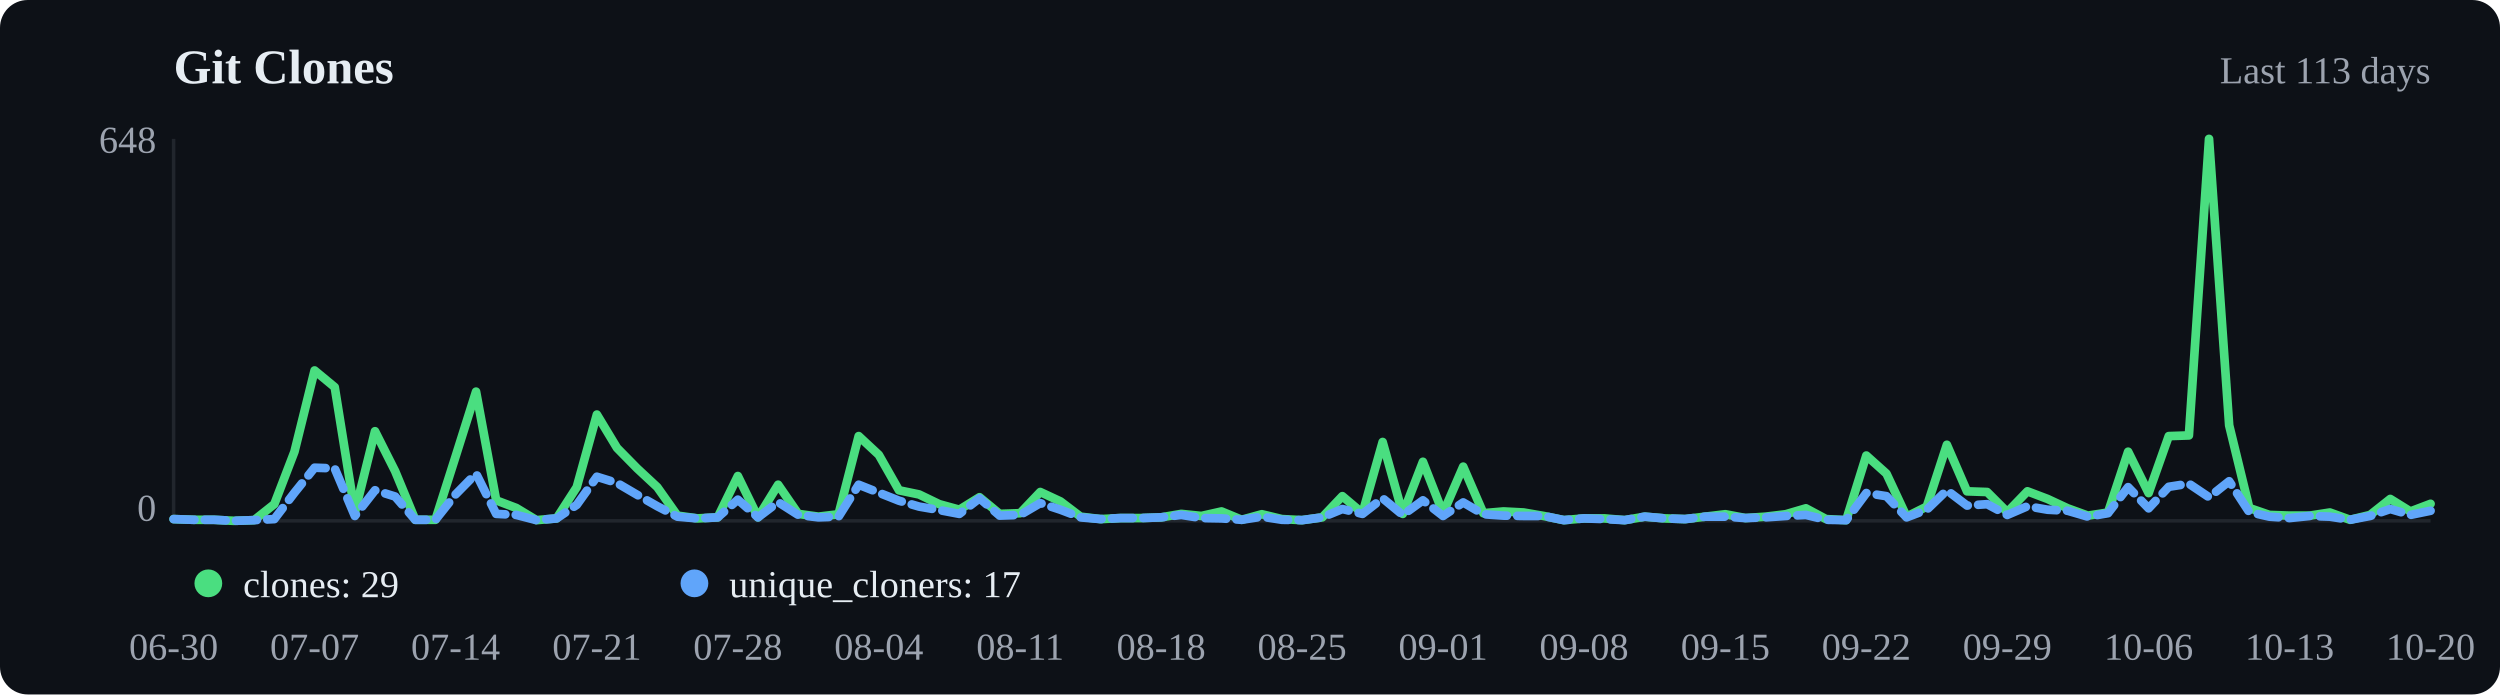
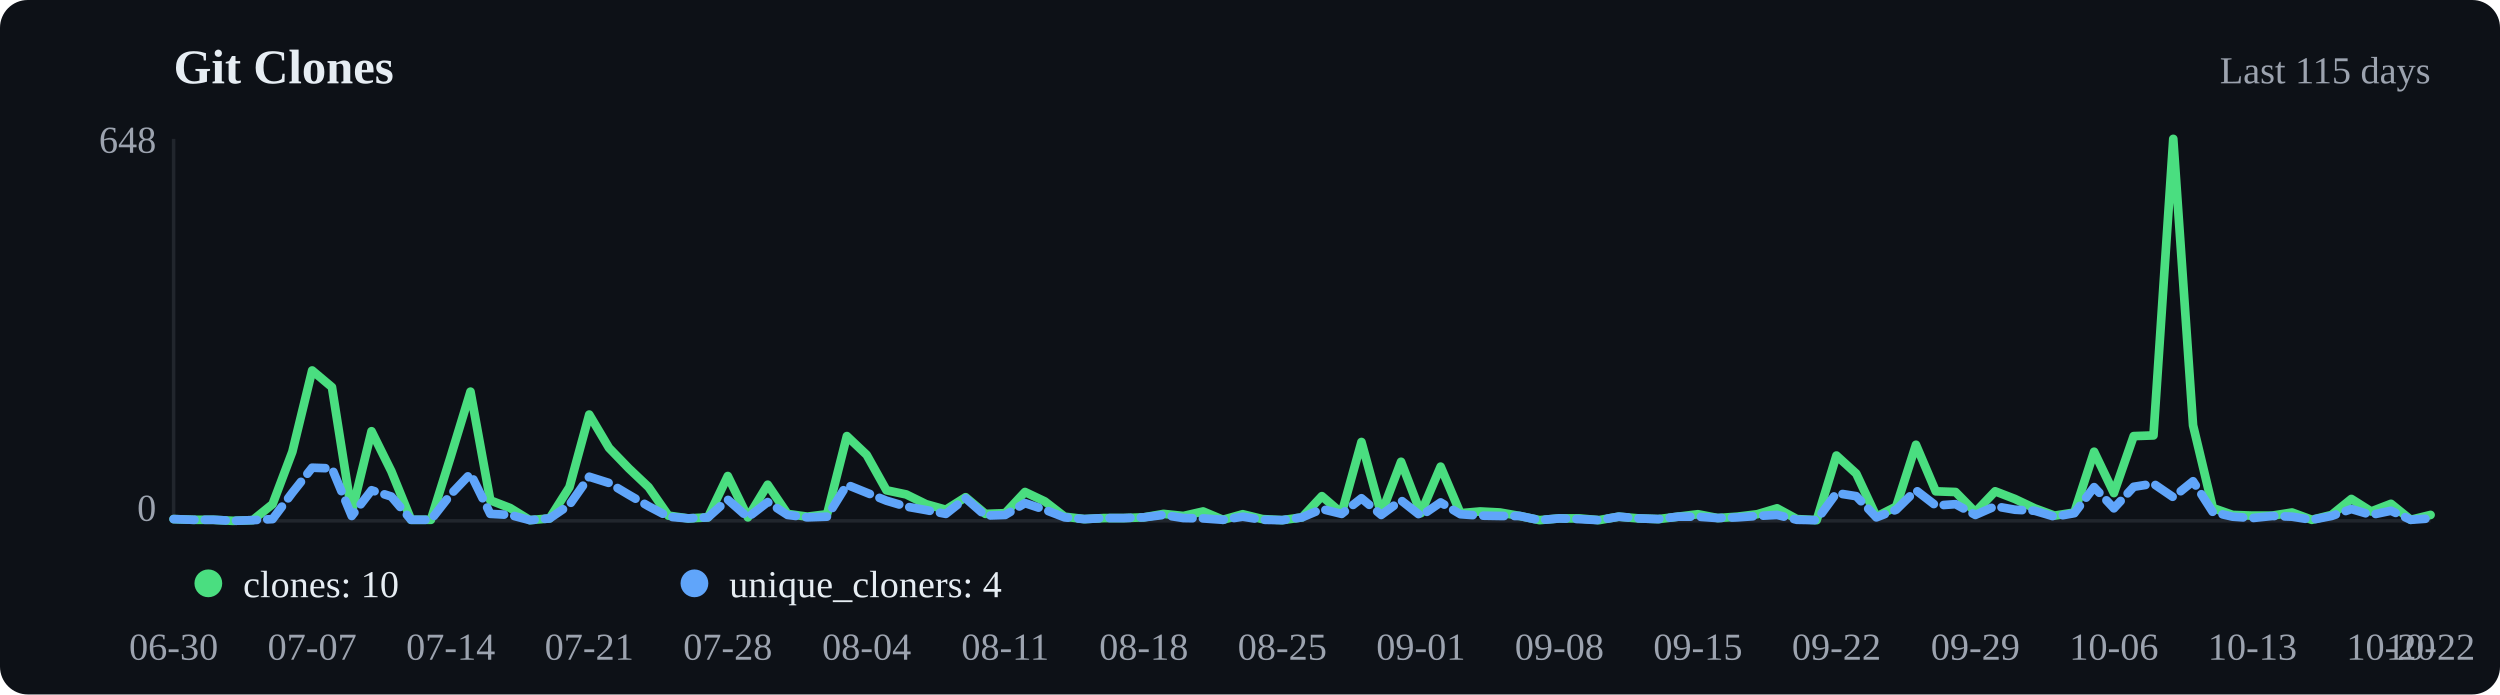
<svg xmlns="http://www.w3.org/2000/svg" viewBox="0 0 720 200" width="720" height="200">
  <rect width="720" height="200" fill="#0d1117" rx="8" />
  <text x="50" y="24" font-size="14" font-weight="600" fill="#e6edf3">Git Clones</text>
-   <text x="700" y="24" text-anchor="end" font-size="11" fill="#9ca3af">Last 113 days</text>
+   <text x="700" y="24" text-anchor="end" font-size="11" fill="#9ca3af">Last 115 days</text>
  <line x1="50" y1="40" x2="50" y2="150" stroke="#21262d" />
  <line x1="50" y1="150" x2="700" y2="150" stroke="#21262d" />
-   <polyline points="50.0,149.5 55.8,149.7 61.6,149.7 67.4,150.0 73.2,149.8 79.0,145.2 84.8,130.1 90.6,106.7 96.4,111.5 102.2,147.6 108.0,124.2 113.8,135.7 119.6,149.7 125.4,149.7 131.2,131.5 137.1,112.8 142.9,144.1 148.7,146.3 154.5,149.8 160.3,149.3 166.1,140.3 171.9,119.4 177.7,129.0 183.5,134.9 189.3,140.3 195.1,148.5 200.9,149.3 206.7,149.0 212.5,137.1 218.3,149.0 224.1,139.6 229.9,148.0 235.7,148.8 241.5,148.1 247.3,125.6 253.1,131.0 258.9,141.2 264.7,142.4 270.5,145.2 276.3,146.8 282.1,143.2 287.9,148.0 293.8,147.8 299.6,141.7 305.4,144.4 311.2,148.8 317.0,149.5 322.8,149.2 328.6,149.2 334.4,149.0 340.2,148.0 346.0,148.6 351.8,147.3 357.6,149.7 363.4,148.1 369.2,149.5 375.0,149.8 380.8,149.0 386.6,142.9 392.4,147.8 398.2,127.3 404.0,148.0 409.8,133.0 415.6,147.8 421.4,134.4 427.2,147.8 433.0,147.3 438.8,147.6 444.6,148.6 450.4,149.8 456.2,149.3 462.1,149.3 467.9,149.8 473.7,148.8 479.5,149.3 485.3,149.5 491.1,148.8 496.9,148.1 502.7,149.2 508.5,148.8 514.3,148.1 520.1,146.4 525.9,149.5 531.7,149.8 537.5,131.2 543.3,136.4 549.1,148.8 554.9,145.9 560.7,128.1 566.5,141.5 572.3,141.7 578.1,147.5 583.9,141.5 589.7,143.7 595.5,146.4 601.3,148.5 607.1,147.6 612.9,130.1 618.8,142.0 624.6,125.6 630.4,125.4 636.2,40.0 642.0,122.5 647.8,146.3 653.6,148.3 659.4,148.5 665.2,148.5 671.0,147.6 676.8,149.7 682.6,148.3 688.4,143.7 694.2,147.3 700.0,145.1" fill="none" stroke="#4ade80" stroke-width="2.5" stroke-linecap="round" stroke-linejoin="round" />
-   <polyline points="50.0,149.5 55.8,149.7 61.6,149.7 67.4,150.0 73.2,149.8 79.0,149.5 84.8,141.9 90.6,134.7 96.4,134.9 102.2,148.6 108.0,141.2 113.8,143.0 119.6,149.7 125.4,149.7 131.2,142.4 137.1,136.4 142.9,148.0 148.7,148.3 154.5,149.8 160.3,149.3 166.1,145.4 171.9,137.3 177.7,139.1 183.5,142.5 189.3,145.8 195.1,148.8 200.9,149.3 206.7,149.0 212.5,143.9 218.3,149.0 224.1,144.6 229.9,148.3 235.7,149.0 241.5,148.8 247.3,139.6 253.1,141.9 258.9,144.2 264.7,145.9 270.5,146.9 276.3,148.0 282.1,143.5 287.9,148.5 293.8,148.3 299.6,144.9 305.4,146.8 311.2,149.0 317.0,149.5 322.8,149.2 328.6,149.2 334.4,149.0 340.2,148.3 346.0,149.2 351.8,149.3 357.6,149.7 363.4,148.8 369.2,149.7 375.0,149.8 380.8,149.0 386.6,146.6 392.4,148.0 398.2,143.5 404.0,148.3 409.8,144.1 415.6,148.6 421.4,144.7 427.2,148.1 433.0,148.5 438.8,148.6 444.6,148.6 450.4,149.8 456.2,149.3 462.1,149.5 467.9,149.8 473.7,148.8 479.5,149.3 485.3,149.5 491.1,148.8 496.9,148.8 502.7,149.2 508.5,149.0 514.3,148.6 520.1,148.3 525.9,149.7 531.7,149.8 537.5,142.0 543.3,142.9 549.1,149.0 554.9,146.8 560.7,141.2 566.5,145.6 572.3,145.2 578.1,148.3 583.9,145.8 589.7,146.8 595.5,147.1 601.3,148.8 607.1,147.8 612.9,140.3 618.8,146.4 624.6,140.2 630.4,139.3 636.2,143.2 642.0,138.6 647.8,147.5 653.6,148.8 659.4,149.2 665.2,148.6 671.0,148.8 676.8,149.7 682.6,148.6 688.4,146.6 694.2,148.3 700.0,147.1" fill="none" stroke="#60a5fa" stroke-width="2.5" stroke-linecap="round" stroke-linejoin="round" stroke-dasharray="6,3" />
+   <polyline points="50.0,149.5 55.7,149.7 61.4,149.7 67.1,150.0 72.8,149.8 78.5,145.2 84.2,130.1 89.9,106.7 95.6,111.5 101.3,147.6 107.0,124.2 112.7,135.7 118.4,149.7 124.1,149.7 129.8,131.5 135.5,112.8 141.2,144.1 146.9,146.3 152.6,149.8 158.3,149.3 164.0,140.3 169.7,119.4 175.4,129.0 181.1,134.9 186.8,140.3 192.5,148.5 198.2,149.3 203.9,149.0 209.6,137.1 215.4,149.0 221.1,139.6 226.8,148.0 232.5,148.8 238.2,148.1 243.9,125.6 249.6,131.0 255.3,141.2 261.0,142.4 266.7,145.2 272.4,146.8 278.1,143.2 283.8,148.0 289.5,147.8 295.2,141.7 300.9,144.4 306.6,148.8 312.3,149.5 318.0,149.2 323.7,149.2 329.4,149.0 335.1,148.0 340.8,148.6 346.5,147.3 352.2,149.7 357.9,148.1 363.6,149.5 369.3,149.8 375.0,149.0 380.7,142.9 386.4,147.8 392.1,127.3 397.8,148.0 403.5,133.0 409.2,147.8 414.9,134.4 420.6,147.8 426.3,147.3 432.0,147.6 437.7,148.6 443.4,149.8 449.1,149.3 454.8,149.3 460.5,149.8 466.2,148.8 471.9,149.3 477.6,149.5 483.3,148.8 489.0,148.1 494.7,149.2 500.4,148.8 506.1,148.1 511.8,146.4 517.5,149.5 523.2,149.8 528.9,131.2 534.6,136.4 540.4,148.8 546.1,145.9 551.8,128.1 557.5,141.5 563.2,141.7 568.9,147.5 574.6,141.5 580.3,143.7 586.0,146.4 591.7,148.5 597.4,147.6 603.1,130.1 608.8,142.0 614.5,125.6 620.2,125.4 625.9,40.0 631.6,122.5 637.3,146.3 643.0,148.3 648.7,148.5 654.4,148.5 660.1,147.6 665.8,149.7 671.5,148.3 677.2,143.7 682.9,147.3 688.6,145.1 694.3,149.7 700.0,148.3" fill="none" stroke="#4ade80" stroke-width="2.5" stroke-linecap="round" stroke-linejoin="round" />
+   <polyline points="50.0,149.5 55.7,149.7 61.4,149.7 67.1,150.0 72.8,149.8 78.5,149.5 84.2,141.9 89.9,134.7 95.6,134.9 101.3,148.6 107.0,141.2 112.7,143.0 118.4,149.7 124.1,149.7 129.8,142.4 135.5,136.4 141.2,148.0 146.9,148.3 152.6,149.8 158.3,149.3 164.0,145.4 169.7,137.3 175.4,139.1 181.1,142.5 186.8,145.8 192.5,148.8 198.2,149.3 203.9,149.0 209.6,143.9 215.4,149.0 221.1,144.6 226.8,148.3 232.5,149.0 238.2,148.8 243.9,139.6 249.6,141.9 255.3,144.2 261.0,145.9 266.7,146.9 272.4,148.0 278.1,143.5 283.8,148.5 289.5,148.3 295.2,144.9 300.9,146.8 306.6,149.0 312.3,149.5 318.0,149.2 323.7,149.2 329.4,149.0 335.1,148.3 340.8,149.2 346.5,149.3 352.2,149.7 357.9,148.8 363.6,149.7 369.3,149.8 375.0,149.0 380.7,146.6 386.4,148.0 392.1,143.5 397.8,148.3 403.5,144.1 409.2,148.6 414.9,144.7 420.6,148.1 426.3,148.5 432.0,148.6 437.7,148.6 443.4,149.8 449.1,149.3 454.8,149.5 460.5,149.8 466.2,148.8 471.9,149.3 477.6,149.5 483.3,148.8 489.0,148.8 494.7,149.2 500.4,149.0 506.1,148.6 511.8,148.3 517.5,149.7 523.2,149.8 528.9,142.0 534.6,142.9 540.4,149.0 546.1,146.8 551.8,141.2 557.5,145.6 563.2,145.2 568.9,148.3 574.6,145.8 580.3,146.8 586.0,147.1 591.7,148.8 597.4,147.8 603.1,140.3 608.8,146.4 614.5,140.2 620.2,139.3 625.9,143.2 631.6,138.6 637.3,147.5 643.0,148.8 648.7,149.2 654.4,148.6 660.1,148.8 665.8,149.7 671.5,148.6 677.2,146.6 682.9,148.3 688.6,147.1 694.3,149.7 700.0,149.3" fill="none" stroke="#60a5fa" stroke-width="2.5" stroke-linecap="round" stroke-linejoin="round" stroke-dasharray="6,3" />
  <circle cx="60" cy="168" r="4" fill="#4ade80" />
-   <text x="70" y="172" font-size="11" fill="#e6edf3">clones: 29</text>
+   <text x="70" y="172" font-size="11" fill="#e6edf3">clones: 10</text>
  <circle cx="200" cy="168" r="4" fill="#60a5fa" />
-   <text x="210" y="172" font-size="11" fill="#e6edf3">unique_cloners: 17</text>
+   <text x="210" y="172" font-size="11" fill="#e6edf3">unique_cloners: 4</text>
  <text x="50.0" y="190" text-anchor="middle" font-size="11" fill="#9ca3af">06-30</text>
-   <text x="90.6" y="190" text-anchor="middle" font-size="11" fill="#9ca3af">07-07</text>
-   <text x="131.2" y="190" text-anchor="middle" font-size="11" fill="#9ca3af">07-14</text>
-   <text x="171.9" y="190" text-anchor="middle" font-size="11" fill="#9ca3af">07-21</text>
-   <text x="212.5" y="190" text-anchor="middle" font-size="11" fill="#9ca3af">07-28</text>
-   <text x="253.1" y="190" text-anchor="middle" font-size="11" fill="#9ca3af">08-04</text>
-   <text x="293.8" y="190" text-anchor="middle" font-size="11" fill="#9ca3af">08-11</text>
-   <text x="334.4" y="190" text-anchor="middle" font-size="11" fill="#9ca3af">08-18</text>
-   <text x="375.0" y="190" text-anchor="middle" font-size="11" fill="#9ca3af">08-25</text>
-   <text x="415.6" y="190" text-anchor="middle" font-size="11" fill="#9ca3af">09-01</text>
-   <text x="456.2" y="190" text-anchor="middle" font-size="11" fill="#9ca3af">09-08</text>
-   <text x="496.9" y="190" text-anchor="middle" font-size="11" fill="#9ca3af">09-15</text>
-   <text x="537.5" y="190" text-anchor="middle" font-size="11" fill="#9ca3af">09-22</text>
-   <text x="578.1" y="190" text-anchor="middle" font-size="11" fill="#9ca3af">09-29</text>
-   <text x="618.8" y="190" text-anchor="middle" font-size="11" fill="#9ca3af">10-06</text>
-   <text x="659.4" y="190" text-anchor="middle" font-size="11" fill="#9ca3af">10-13</text>
-   <text x="700.0" y="190" text-anchor="middle" font-size="11" fill="#9ca3af">10-20</text>
+   <text x="89.9" y="190" text-anchor="middle" font-size="11" fill="#9ca3af">07-07</text>
+   <text x="129.8" y="190" text-anchor="middle" font-size="11" fill="#9ca3af">07-14</text>
+   <text x="169.7" y="190" text-anchor="middle" font-size="11" fill="#9ca3af">07-21</text>
+   <text x="209.6" y="190" text-anchor="middle" font-size="11" fill="#9ca3af">07-28</text>
+   <text x="249.6" y="190" text-anchor="middle" font-size="11" fill="#9ca3af">08-04</text>
+   <text x="289.5" y="190" text-anchor="middle" font-size="11" fill="#9ca3af">08-11</text>
+   <text x="329.4" y="190" text-anchor="middle" font-size="11" fill="#9ca3af">08-18</text>
+   <text x="369.3" y="190" text-anchor="middle" font-size="11" fill="#9ca3af">08-25</text>
+   <text x="409.2" y="190" text-anchor="middle" font-size="11" fill="#9ca3af">09-01</text>
+   <text x="449.1" y="190" text-anchor="middle" font-size="11" fill="#9ca3af">09-08</text>
+   <text x="489.0" y="190" text-anchor="middle" font-size="11" fill="#9ca3af">09-15</text>
+   <text x="528.9" y="190" text-anchor="middle" font-size="11" fill="#9ca3af">09-22</text>
+   <text x="568.9" y="190" text-anchor="middle" font-size="11" fill="#9ca3af">09-29</text>
+   <text x="608.8" y="190" text-anchor="middle" font-size="11" fill="#9ca3af">10-06</text>
+   <text x="648.7" y="190" text-anchor="middle" font-size="11" fill="#9ca3af">10-13</text>
+   <text x="688.6" y="190" text-anchor="middle" font-size="11" fill="#9ca3af">10-20</text>
+   <text x="700.0" y="190" text-anchor="middle" font-size="11" fill="#9ca3af">10-22</text>
  <text x="45" y="44" text-anchor="end" font-size="11" fill="#9ca3af">648</text>
  <text x="45" y="150" text-anchor="end" font-size="11" fill="#9ca3af">0</text>
</svg>
